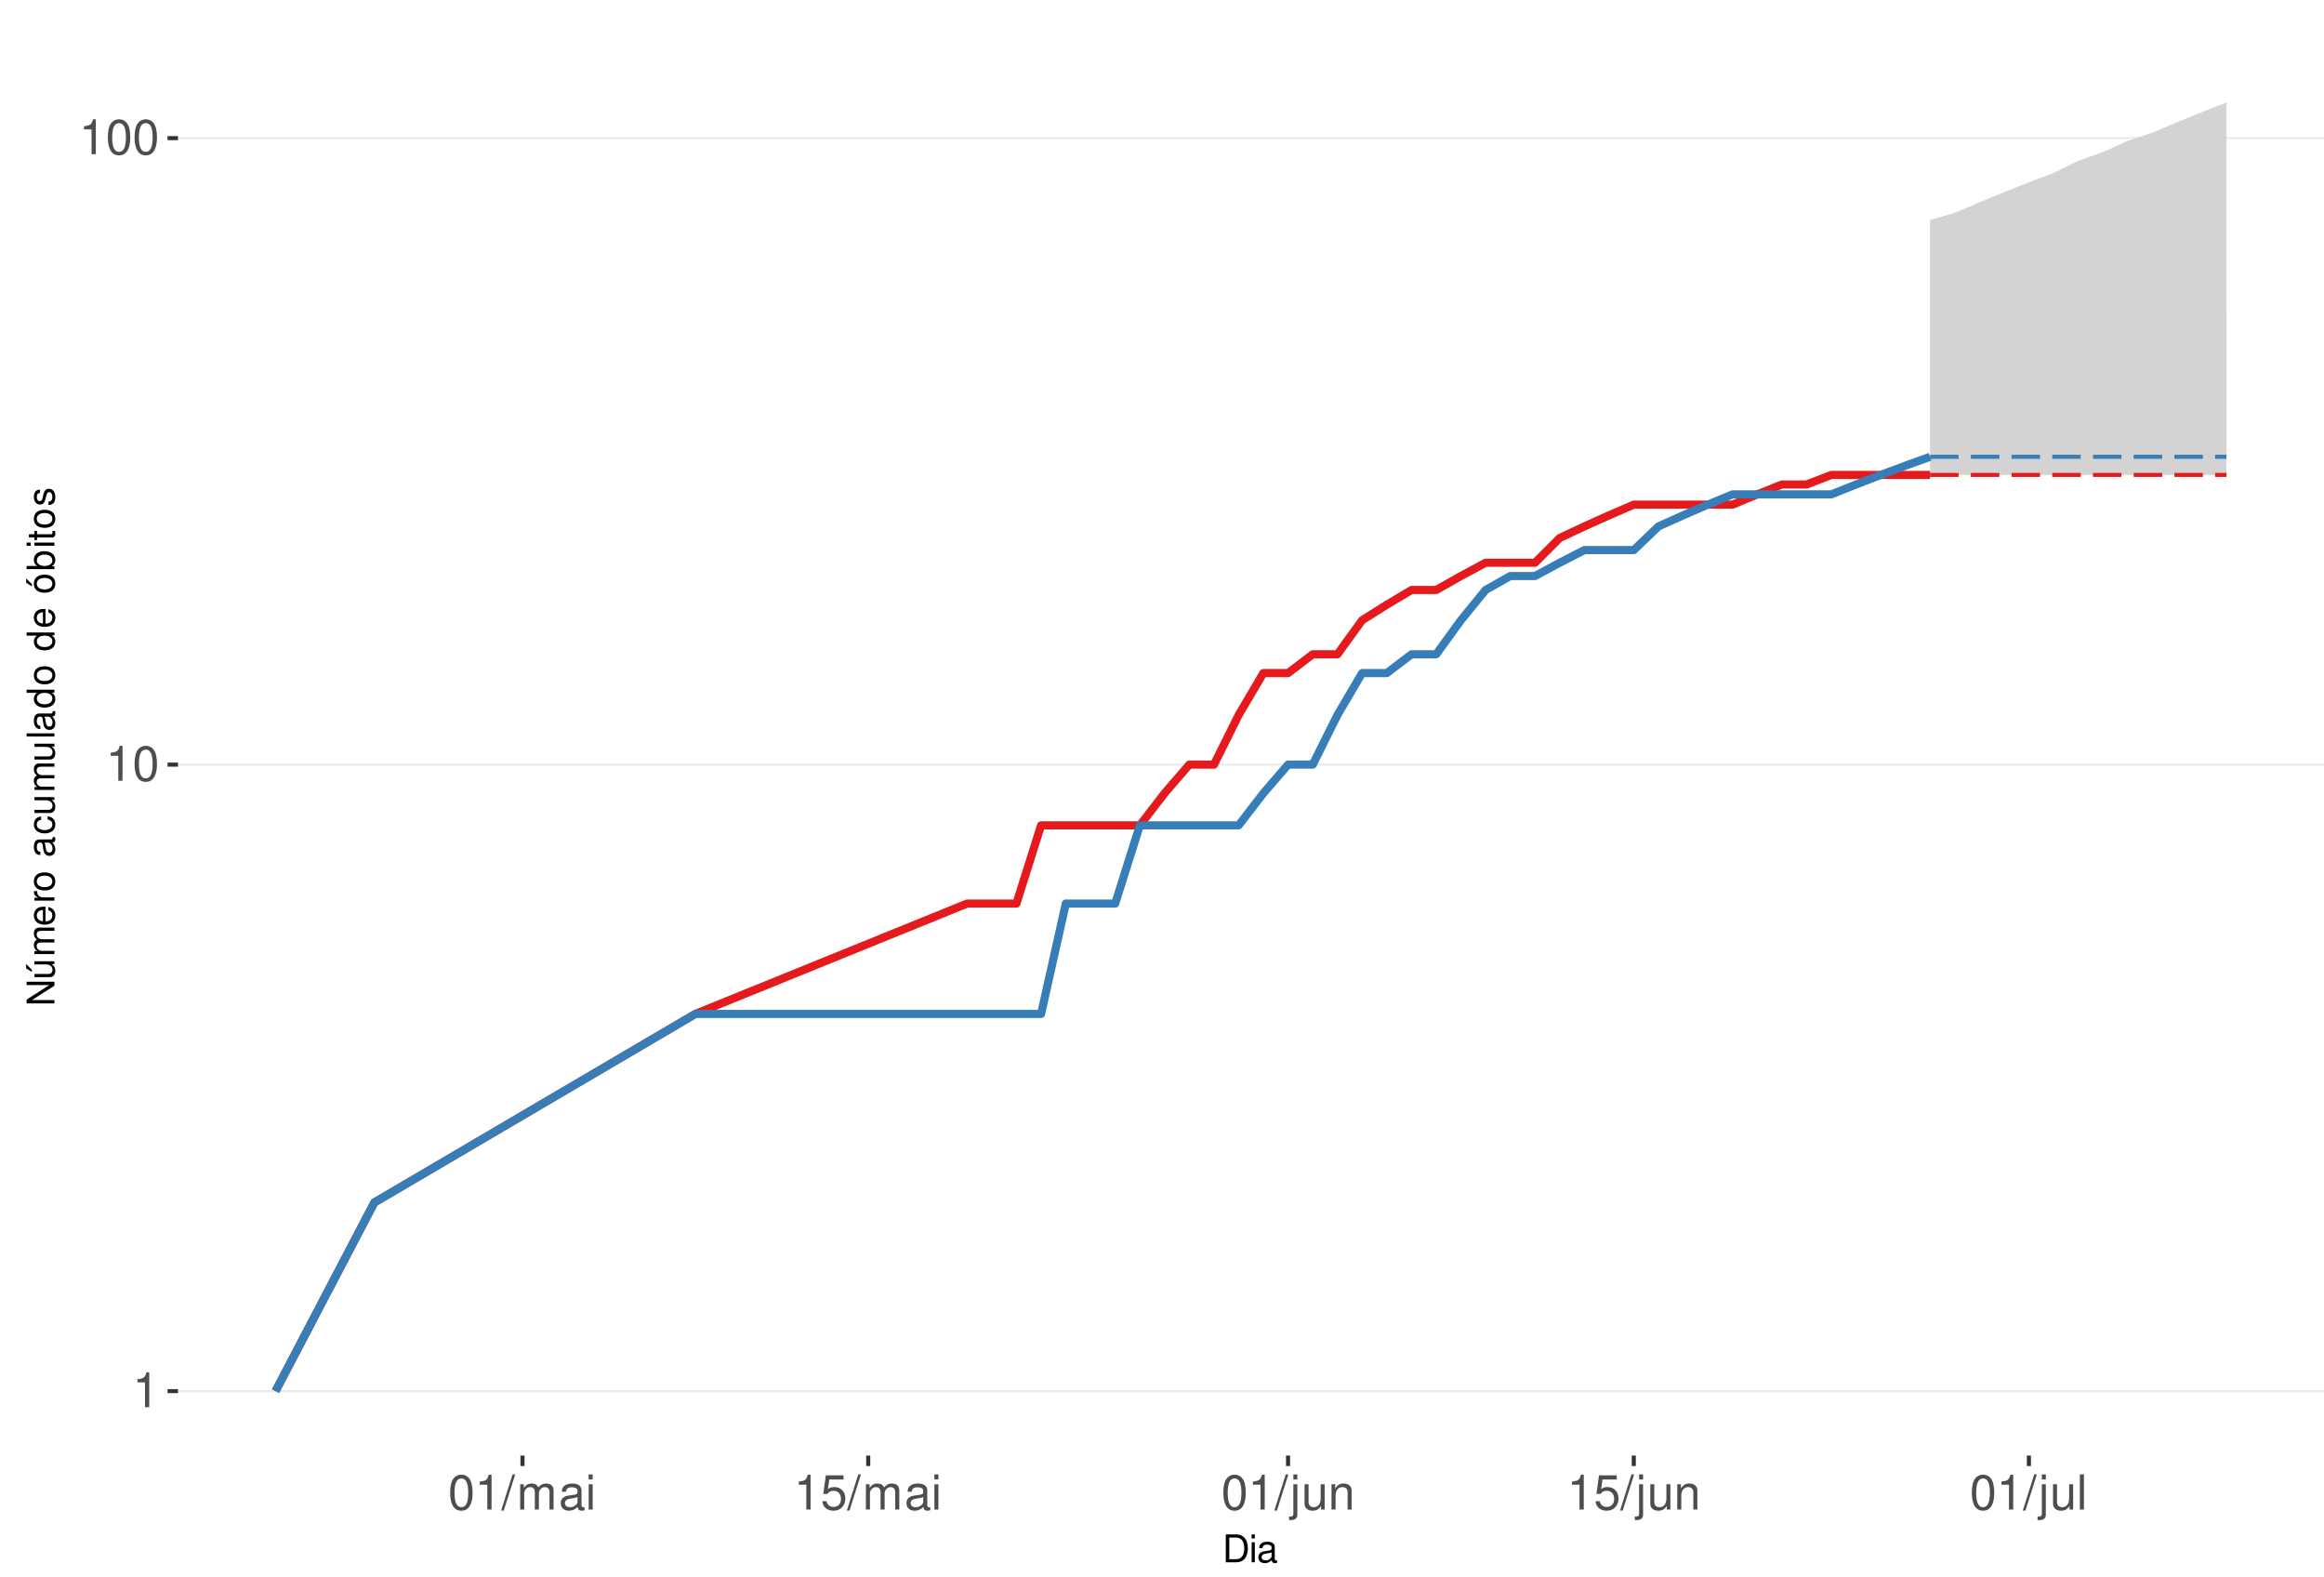
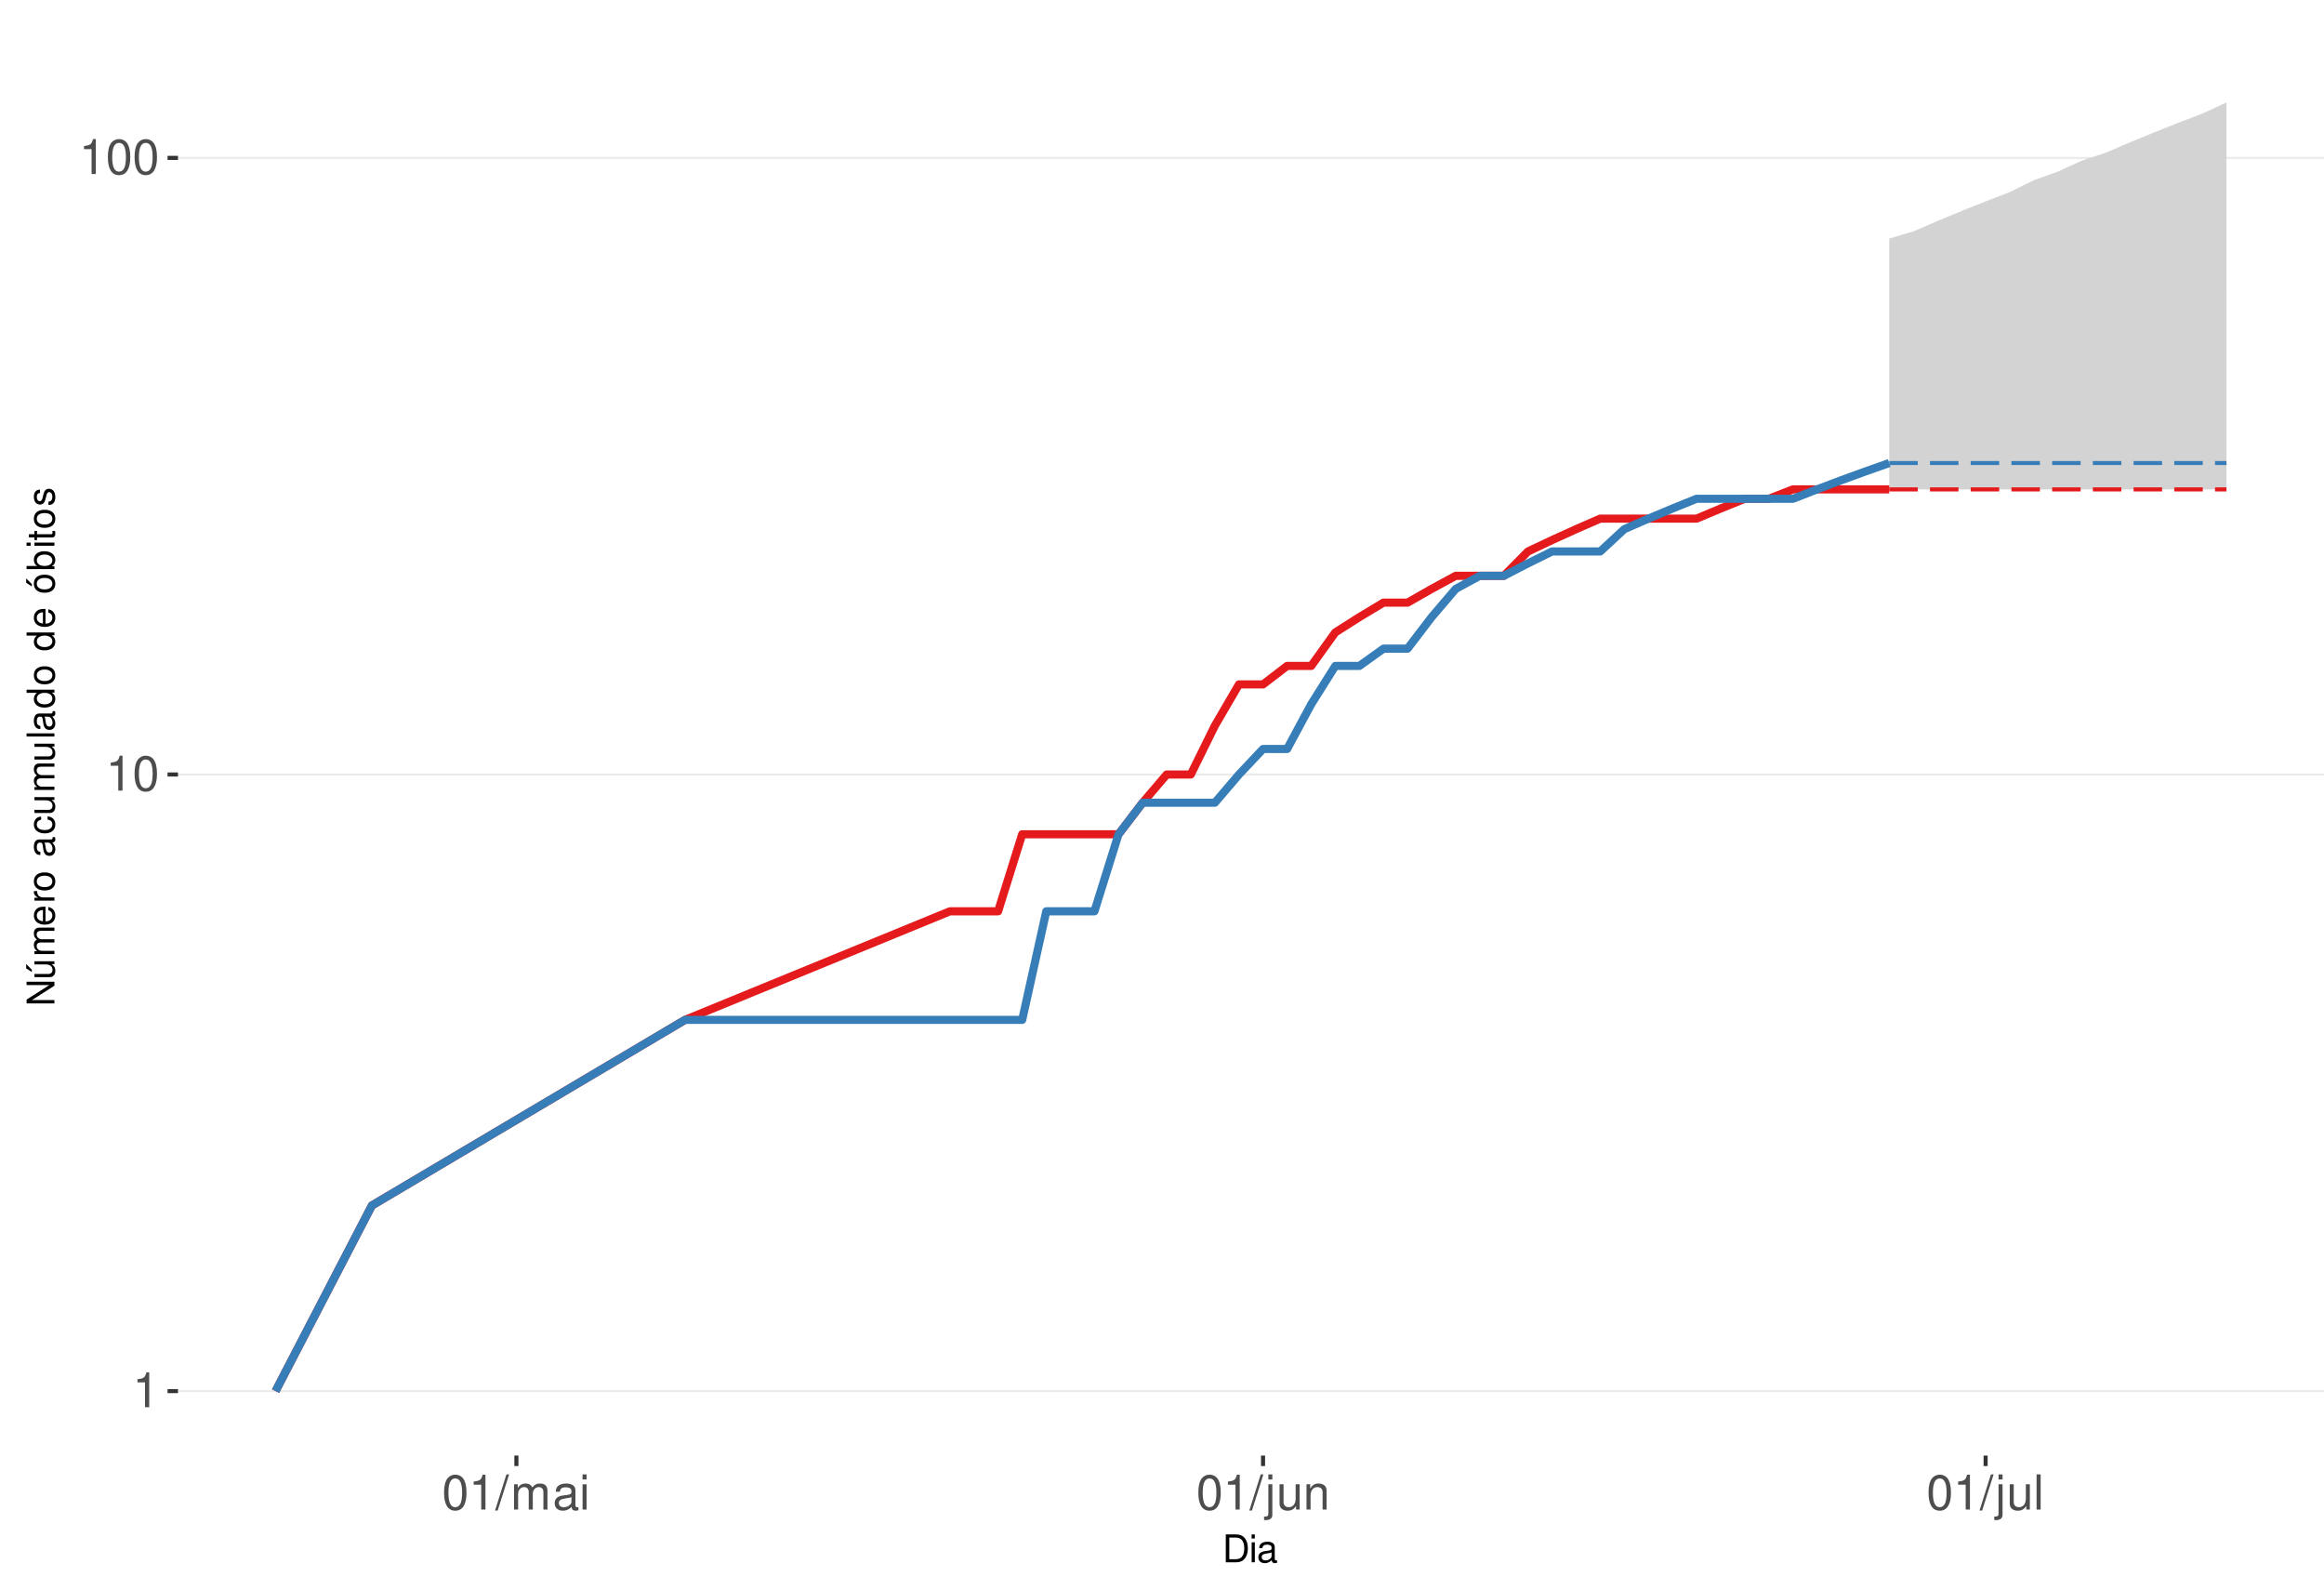
<svg xmlns="http://www.w3.org/2000/svg" xmlns:xlink="http://www.w3.org/1999/xlink" width="609pt" height="413pt" viewBox="0 0 609 413" version="1.1">
  <defs>
    <g>
      <symbol overflow="visible" id="glyph0-0">
        <path style="stroke:none;" d="" />
      </symbol>
      <symbol overflow="visible" id="glyph0-1">
        <path style="stroke:none;" d="M 3.281 -6.516 L 3.281 0 L 4.391 0 L 4.391 -9.156 L 3.656 -9.156 C 3.266 -7.75 3.016 -7.562 1.297 -7.328 L 1.297 -6.516 Z M 3.281 -6.516 " />
      </symbol>
      <symbol overflow="visible" id="glyph0-2">
        <path style="stroke:none;" d="M 3.484 -9.156 C 2.641 -9.156 1.891 -8.766 1.422 -8.156 C 0.828 -7.344 0.547 -6.125 0.547 -4.422 C 0.547 -1.344 1.562 0.297 3.484 0.297 C 5.375 0.297 6.422 -1.344 6.422 -4.359 C 6.422 -6.125 6.141 -7.312 5.547 -8.156 C 5.078 -8.781 4.328 -9.156 3.484 -9.156 Z M 3.484 -8.156 C 4.688 -8.156 5.281 -6.938 5.281 -4.453 C 5.281 -1.844 4.703 -0.625 3.453 -0.625 C 2.281 -0.625 1.688 -1.891 1.688 -4.422 C 1.688 -6.938 2.281 -8.156 3.484 -8.156 Z M 3.484 -8.156 " />
      </symbol>
      <symbol overflow="visible" id="glyph0-3">
        <path style="stroke:none;" d="M 2.891 -9.219 L -0.094 0.25 L 0.594 0.25 L 3.594 -9.219 Z M 2.891 -9.219 " />
      </symbol>
      <symbol overflow="visible" id="glyph0-4">
        <path style="stroke:none;" d="M 0.891 -6.625 L 0.891 0 L 1.953 0 L 1.953 -4.156 C 1.953 -5.125 2.641 -5.891 3.5 -5.891 C 4.297 -5.891 4.734 -5.422 4.734 -4.562 L 4.734 0 L 5.797 0 L 5.797 -4.156 C 5.797 -5.125 6.5 -5.891 7.359 -5.891 C 8.125 -5.891 8.578 -5.406 8.578 -4.562 L 8.578 0 L 9.641 0 L 9.641 -4.969 C 9.641 -6.156 8.953 -6.828 7.719 -6.828 C 6.828 -6.828 6.297 -6.562 5.688 -5.812 C 5.297 -6.516 4.766 -6.828 3.891 -6.828 C 3.016 -6.828 2.422 -6.5 1.859 -5.688 L 1.859 -6.625 Z M 0.891 -6.625 " />
      </symbol>
      <symbol overflow="visible" id="glyph0-5">
        <path style="stroke:none;" d="M 6.766 -0.625 C 6.656 -0.594 6.609 -0.594 6.547 -0.594 C 6.172 -0.594 5.969 -0.781 5.969 -1.109 L 5.969 -5.016 C 5.969 -6.188 5.109 -6.828 3.484 -6.828 C 2.5 -6.828 1.734 -6.547 1.281 -6.047 C 0.969 -5.703 0.844 -5.328 0.828 -4.672 L 1.891 -4.672 C 1.969 -5.484 2.453 -5.844 3.438 -5.844 C 4.406 -5.844 4.922 -5.5 4.922 -4.859 L 4.922 -4.578 C 4.906 -4.125 4.688 -3.969 3.828 -3.844 C 2.328 -3.656 2.094 -3.609 1.703 -3.438 C 0.922 -3.109 0.531 -2.531 0.531 -1.672 C 0.531 -0.469 1.359 0.297 2.703 0.297 C 3.547 0.297 4.219 0 4.969 -0.688 C 5.031 0 5.359 0.297 6.047 0.297 C 6.281 0.297 6.422 0.266 6.766 0.172 Z M 4.922 -2.094 C 4.922 -1.734 4.828 -1.516 4.5 -1.234 C 4.078 -0.828 3.562 -0.625 2.938 -0.625 C 2.109 -0.625 1.625 -1.031 1.625 -1.703 C 1.625 -2.391 2.094 -2.75 3.234 -2.906 C 4.359 -3.062 4.562 -3.109 4.922 -3.281 Z M 4.922 -2.094 " />
      </symbol>
      <symbol overflow="visible" id="glyph0-6">
        <path style="stroke:none;" d="M 1.891 -6.625 L 0.844 -6.625 L 0.844 0 L 1.891 0 Z M 1.891 -9.219 L 0.828 -9.219 L 0.828 -7.891 L 1.891 -7.891 Z M 1.891 -9.219 " />
      </symbol>
      <symbol overflow="visible" id="glyph0-7">
-         <path style="stroke:none;" d="M 6.031 -8.969 L 1.391 -8.969 L 0.719 -4.094 L 1.75 -4.094 C 2.266 -4.703 2.703 -4.922 3.406 -4.922 C 4.609 -4.922 5.359 -4.094 5.359 -2.766 C 5.359 -1.484 4.609 -0.703 3.391 -0.703 C 2.422 -0.703 1.828 -1.188 1.562 -2.203 L 0.438 -2.203 C 0.594 -1.469 0.719 -1.109 0.984 -0.781 C 1.5 -0.094 2.406 0.297 3.422 0.297 C 5.234 0.297 6.5 -1.031 6.5 -2.922 C 6.5 -4.703 5.312 -5.906 3.594 -5.906 C 2.969 -5.906 2.453 -5.75 1.938 -5.359 L 2.297 -7.875 L 6.031 -7.875 Z M 6.031 -8.969 " />
+         <path style="stroke:none;" d="M 0.891 -6.625 L 0.891 0.969 C 0.891 1.625 0.688 1.828 0.031 1.828 C -0.047 1.828 -0.094 1.828 -0.234 1.828 L -0.234 2.719 C -0.094 2.75 -0.031 2.766 0.125 2.766 C 1.312 2.766 1.938 2.297 1.938 1.375 L 1.938 -6.625 Z M 1.938 -9.219 L 0.891 -9.219 L 0.891 -7.891 L 1.938 -7.891 Z M 1.938 -9.219 " />
      </symbol>
      <symbol overflow="visible" id="glyph0-8">
-         <path style="stroke:none;" d="M 0.891 -6.625 L 0.891 0.969 C 0.891 1.625 0.688 1.828 0.031 1.828 C -0.047 1.828 -0.094 1.828 -0.234 1.828 L -0.234 2.719 C -0.094 2.75 -0.031 2.766 0.125 2.766 C 1.312 2.766 1.938 2.297 1.938 1.375 L 1.938 -6.625 Z M 1.938 -9.219 L 0.891 -9.219 L 0.891 -7.891 L 1.938 -7.891 Z M 1.938 -9.219 " />
+         <path style="stroke:none;" d="M 6.094 0 L 6.094 -6.625 L 5.047 -6.625 L 5.047 -2.875 C 5.047 -1.516 4.344 -0.625 3.234 -0.625 C 2.406 -0.625 1.875 -1.141 1.875 -1.938 L 1.875 -6.625 L 0.828 -6.625 L 0.828 -1.516 C 0.828 -0.422 1.641 0.297 2.938 0.297 C 3.906 0.297 4.531 -0.047 5.156 -0.922 L 5.156 0 Z M 6.094 0 " />
      </symbol>
      <symbol overflow="visible" id="glyph0-9">
-         <path style="stroke:none;" d="M 6.094 0 L 6.094 -6.625 L 5.047 -6.625 L 5.047 -2.875 C 5.047 -1.516 4.344 -0.625 3.234 -0.625 C 2.406 -0.625 1.875 -1.141 1.875 -1.938 L 1.875 -6.625 L 0.828 -6.625 L 0.828 -1.516 C 0.828 -0.422 1.641 0.297 2.938 0.297 C 3.906 0.297 4.531 -0.047 5.156 -0.922 L 5.156 0 Z M 6.094 0 " />
+         <path style="stroke:none;" d="M 0.891 -6.625 L 0.891 0 L 1.953 0 L 1.953 -3.656 C 1.953 -5.016 2.656 -5.891 3.75 -5.891 C 4.578 -5.891 5.109 -5.391 5.109 -4.594 L 5.109 0 L 6.156 0 L 6.156 -5.016 C 6.156 -6.109 5.344 -6.828 4.062 -6.828 C 3.078 -6.828 2.438 -6.438 1.859 -5.516 L 1.859 -6.625 Z M 0.891 -6.625 " />
      </symbol>
      <symbol overflow="visible" id="glyph0-10">
-         <path style="stroke:none;" d="M 0.891 -6.625 L 0.891 0 L 1.953 0 L 1.953 -3.656 C 1.953 -5.016 2.656 -5.891 3.75 -5.891 C 4.578 -5.891 5.109 -5.391 5.109 -4.594 L 5.109 0 L 6.156 0 L 6.156 -5.016 C 6.156 -6.109 5.344 -6.828 4.062 -6.828 C 3.078 -6.828 2.438 -6.438 1.859 -5.516 L 1.859 -6.625 Z M 0.891 -6.625 " />
-       </symbol>
-       <symbol overflow="visible" id="glyph0-11">
        <path style="stroke:none;" d="M 1.922 -9.219 L 0.859 -9.219 L 0.859 0 L 1.922 0 Z M 1.922 -9.219 " />
      </symbol>
      <symbol overflow="visible" id="glyph1-0">
        <path style="stroke:none;" d="" />
      </symbol>
      <symbol overflow="visible" id="glyph1-1">
        <path style="stroke:none;" d="M 0.891 0 L 3.703 0 C 5.547 0 6.672 -1.375 6.672 -3.656 C 6.672 -5.906 5.547 -7.297 3.703 -7.297 L 0.891 -7.297 Z M 1.812 -0.812 L 1.812 -6.469 L 3.547 -6.469 C 4.984 -6.469 5.734 -5.5 5.734 -3.641 C 5.734 -1.797 4.984 -0.812 3.547 -0.812 Z M 1.812 -0.812 " />
      </symbol>
      <symbol overflow="visible" id="glyph1-2">
        <path style="stroke:none;" d="M 1.5 -5.234 L 0.672 -5.234 L 0.672 0 L 1.5 0 Z M 1.5 -7.297 L 0.656 -7.297 L 0.656 -6.234 L 1.5 -6.234 Z M 1.5 -7.297 " />
      </symbol>
      <symbol overflow="visible" id="glyph1-3">
        <path style="stroke:none;" d="M 5.344 -0.484 C 5.266 -0.469 5.219 -0.469 5.172 -0.469 C 4.875 -0.469 4.719 -0.625 4.719 -0.875 L 4.719 -3.953 C 4.719 -4.891 4.047 -5.391 2.75 -5.391 C 1.984 -5.391 1.375 -5.172 1.016 -4.781 C 0.766 -4.516 0.672 -4.203 0.656 -3.688 L 1.484 -3.688 C 1.562 -4.328 1.938 -4.625 2.719 -4.625 C 3.484 -4.625 3.891 -4.344 3.891 -3.844 L 3.891 -3.625 C 3.875 -3.266 3.703 -3.125 3.016 -3.047 C 1.844 -2.891 1.656 -2.844 1.344 -2.719 C 0.734 -2.453 0.422 -2 0.422 -1.312 C 0.422 -0.375 1.078 0.234 2.141 0.234 C 2.797 0.234 3.328 0 3.922 -0.547 C 3.984 0 4.234 0.234 4.781 0.234 C 4.953 0.234 5.062 0.203 5.344 0.141 Z M 3.891 -1.656 C 3.891 -1.375 3.812 -1.203 3.562 -0.969 C 3.219 -0.656 2.812 -0.5 2.312 -0.5 C 1.672 -0.5 1.297 -0.812 1.297 -1.344 C 1.297 -1.891 1.656 -2.172 2.547 -2.297 C 3.438 -2.422 3.609 -2.453 3.891 -2.594 Z M 3.891 -1.656 " />
      </symbol>
      <symbol overflow="visible" id="glyph2-0">
        <path style="stroke:none;" d="" />
      </symbol>
      <symbol overflow="visible" id="glyph2-1">
        <path style="stroke:none;" d="M -7.297 -6.453 L -7.297 -5.578 L -1.328 -5.578 L -7.297 -1.766 L -7.297 -0.766 L 0 -0.766 L 0 -1.641 L -5.906 -1.641 L 0 -5.406 L 0 -6.453 Z M -7.297 -6.453 " />
      </symbol>
      <symbol overflow="visible" id="glyph2-2">
        <path style="stroke:none;" d="M 0 -4.812 L -5.234 -4.812 L -5.234 -3.984 L -2.266 -3.984 C -1.203 -3.984 -0.5 -3.438 -0.5 -2.562 C -0.5 -1.906 -0.906 -1.484 -1.531 -1.484 L -5.234 -1.484 L -5.234 -0.656 L -1.203 -0.656 C -0.328 -0.656 0.234 -1.297 0.234 -2.312 C 0.234 -3.094 -0.047 -3.578 -0.734 -4.062 L 0 -4.062 Z M -7.406 -2.953 L -5.922 -2 L -5.922 -2.594 L -7.406 -4.094 Z M -7.406 -2.953 " />
      </symbol>
      <symbol overflow="visible" id="glyph2-3">
        <path style="stroke:none;" d="M -5.234 -0.703 L 0 -0.703 L 0 -1.547 L -3.297 -1.547 C -4.047 -1.547 -4.656 -2.094 -4.656 -2.766 C -4.656 -3.391 -4.281 -3.734 -3.609 -3.734 L 0 -3.734 L 0 -4.578 L -3.297 -4.578 C -4.047 -4.578 -4.656 -5.125 -4.656 -5.812 C -4.656 -6.422 -4.266 -6.781 -3.609 -6.781 L 0 -6.781 L 0 -7.625 L -3.938 -7.625 C -4.875 -7.625 -5.391 -7.078 -5.391 -6.094 C -5.391 -5.406 -5.188 -4.984 -4.594 -4.484 C -5.156 -4.188 -5.391 -3.766 -5.391 -3.078 C -5.391 -2.375 -5.125 -1.906 -4.5 -1.469 L -5.234 -1.469 Z M -5.234 -0.703 " />
      </symbol>
      <symbol overflow="visible" id="glyph2-4">
        <path style="stroke:none;" d="M -2.344 -5.125 C -3.141 -5.125 -3.625 -5.062 -4.016 -4.922 C -4.875 -4.578 -5.391 -3.781 -5.391 -2.797 C -5.391 -1.344 -4.281 -0.406 -2.547 -0.406 C -0.812 -0.406 0.234 -1.297 0.234 -2.781 C 0.234 -3.984 -0.453 -4.812 -1.594 -5.016 L -1.594 -4.188 C -0.906 -3.953 -0.547 -3.484 -0.547 -2.812 C -0.547 -2.281 -0.781 -1.828 -1.219 -1.547 C -1.516 -1.344 -1.812 -1.281 -2.344 -1.266 Z M -3.016 -1.297 C -3.984 -1.359 -4.625 -1.953 -4.625 -2.797 C -4.625 -3.641 -3.953 -4.234 -3.016 -4.234 Z M -3.016 -1.297 " />
      </symbol>
      <symbol overflow="visible" id="glyph2-5">
        <path style="stroke:none;" d="M -5.234 -0.688 L 0 -0.688 L 0 -1.531 L -2.719 -1.531 C -3.984 -1.547 -4.547 -2.062 -4.516 -3.203 L -5.359 -3.203 C -5.375 -3.062 -5.391 -2.984 -5.391 -2.891 C -5.391 -2.344 -5.062 -1.938 -4.297 -1.453 L -5.234 -1.453 Z M -5.234 -0.688 " />
      </symbol>
      <symbol overflow="visible" id="glyph2-6">
        <path style="stroke:none;" d="M -5.391 -2.719 C -5.391 -1.234 -4.344 -0.359 -2.578 -0.359 C -0.812 -0.359 0.234 -1.234 0.234 -2.734 C 0.234 -4.203 -0.812 -5.094 -2.547 -5.094 C -4.359 -5.094 -5.391 -4.234 -5.391 -2.719 Z M -4.625 -2.734 C -4.625 -3.672 -3.844 -4.234 -2.547 -4.234 C -1.312 -4.234 -0.547 -3.656 -0.547 -2.734 C -0.547 -1.797 -1.312 -1.234 -2.578 -1.234 C -3.844 -1.234 -4.625 -1.797 -4.625 -2.734 Z M -4.625 -2.734 " />
      </symbol>
      <symbol overflow="visible" id="glyph2-7">
        <path style="stroke:none;" d="" />
      </symbol>
      <symbol overflow="visible" id="glyph2-8">
        <path style="stroke:none;" d="M -0.484 -5.344 C -0.469 -5.266 -0.469 -5.219 -0.469 -5.172 C -0.469 -4.875 -0.625 -4.719 -0.875 -4.719 L -3.953 -4.719 C -4.891 -4.719 -5.391 -4.047 -5.391 -2.75 C -5.391 -1.984 -5.172 -1.375 -4.781 -1.016 C -4.516 -0.766 -4.203 -0.672 -3.688 -0.656 L -3.688 -1.484 C -4.328 -1.562 -4.625 -1.938 -4.625 -2.719 C -4.625 -3.484 -4.344 -3.891 -3.844 -3.891 L -3.625 -3.891 C -3.266 -3.875 -3.125 -3.703 -3.047 -3.016 C -2.891 -1.844 -2.844 -1.656 -2.719 -1.344 C -2.453 -0.734 -2 -0.422 -1.312 -0.422 C -0.375 -0.422 0.234 -1.078 0.234 -2.141 C 0.234 -2.797 0 -3.328 -0.547 -3.922 C 0 -3.984 0.234 -4.234 0.234 -4.781 C 0.234 -4.953 0.203 -5.062 0.141 -5.344 Z M -1.656 -3.891 C -1.375 -3.891 -1.203 -3.812 -0.969 -3.562 C -0.656 -3.219 -0.5 -2.812 -0.5 -2.312 C -0.5 -1.672 -0.812 -1.297 -1.344 -1.297 C -1.891 -1.297 -2.172 -1.656 -2.297 -2.547 C -2.422 -3.438 -2.453 -3.609 -2.594 -3.891 Z M -1.656 -3.891 " />
      </symbol>
      <symbol overflow="visible" id="glyph2-9">
        <path style="stroke:none;" d="M -3.484 -4.703 C -3.984 -4.672 -4.312 -4.562 -4.609 -4.359 C -5.094 -4 -5.391 -3.375 -5.391 -2.641 C -5.391 -1.219 -4.266 -0.312 -2.531 -0.312 C -0.844 -0.312 0.234 -1.203 0.234 -2.625 C 0.234 -3.875 -0.516 -4.672 -1.797 -4.766 L -1.797 -3.938 C -0.953 -3.797 -0.547 -3.359 -0.547 -2.656 C -0.547 -1.734 -1.297 -1.188 -2.531 -1.188 C -3.844 -1.188 -4.625 -1.719 -4.625 -2.625 C -4.625 -3.328 -4.203 -3.766 -3.484 -3.875 Z M -3.484 -4.703 " />
      </symbol>
      <symbol overflow="visible" id="glyph2-10">
        <path style="stroke:none;" d="M 0 -4.812 L -5.234 -4.812 L -5.234 -3.984 L -2.266 -3.984 C -1.203 -3.984 -0.5 -3.438 -0.5 -2.562 C -0.5 -1.906 -0.906 -1.484 -1.531 -1.484 L -5.234 -1.484 L -5.234 -0.656 L -1.203 -0.656 C -0.328 -0.656 0.234 -1.297 0.234 -2.312 C 0.234 -3.094 -0.047 -3.578 -0.734 -4.062 L 0 -4.062 Z M 0 -4.812 " />
      </symbol>
      <symbol overflow="visible" id="glyph2-11">
        <path style="stroke:none;" d="M -7.297 -1.516 L -7.297 -0.688 L 0 -0.688 L 0 -1.516 Z M -7.297 -1.516 " />
      </symbol>
      <symbol overflow="visible" id="glyph2-12">
        <path style="stroke:none;" d="M -7.297 -4.953 L -7.297 -4.125 L -4.578 -4.125 C -5.109 -3.766 -5.391 -3.203 -5.391 -2.516 C -5.391 -1.156 -4.297 -0.266 -2.625 -0.266 C -0.859 -0.266 0.234 -1.125 0.234 -2.547 C 0.234 -3.266 -0.047 -3.766 -0.688 -4.203 L 0 -4.203 L 0 -4.953 Z M -4.609 -2.656 C -4.609 -3.547 -3.812 -4.125 -2.562 -4.125 C -1.344 -4.125 -0.547 -3.547 -0.547 -2.656 C -0.547 -1.734 -1.359 -1.125 -2.578 -1.125 C -3.797 -1.125 -4.609 -1.734 -4.609 -2.656 Z M -4.609 -2.656 " />
      </symbol>
      <symbol overflow="visible" id="glyph2-13">
        <path style="stroke:none;" d="M -5.391 -2.719 C -5.391 -1.234 -4.344 -0.359 -2.578 -0.359 C -0.812 -0.359 0.234 -1.234 0.234 -2.734 C 0.234 -4.203 -0.812 -5.094 -2.547 -5.094 C -4.359 -5.094 -5.391 -4.234 -5.391 -2.719 Z M -4.625 -2.734 C -4.625 -3.672 -3.844 -4.234 -2.547 -4.234 C -1.312 -4.234 -0.547 -3.656 -0.547 -2.734 C -0.547 -1.797 -1.312 -1.234 -2.578 -1.234 C -3.844 -1.234 -4.625 -1.797 -4.625 -2.734 Z M -7.406 -2.984 L -5.922 -2.016 L -5.922 -2.625 L -7.406 -4.109 Z M -7.406 -2.984 " />
      </symbol>
      <symbol overflow="visible" id="glyph2-14">
        <path style="stroke:none;" d="M -7.297 -0.547 L 0 -0.547 L 0 -1.297 L -0.672 -1.297 C -0.062 -1.688 0.234 -2.219 0.234 -2.953 C 0.234 -4.328 -0.906 -5.234 -2.641 -5.234 C -4.344 -5.234 -5.391 -4.375 -5.391 -2.984 C -5.391 -2.266 -5.125 -1.766 -4.531 -1.375 L -7.297 -1.375 Z M -4.609 -2.828 C -4.609 -3.766 -3.797 -4.359 -2.547 -4.359 C -1.359 -4.359 -0.547 -3.734 -0.547 -2.828 C -0.547 -1.938 -1.344 -1.375 -2.578 -1.375 C -3.812 -1.375 -4.609 -1.938 -4.609 -2.828 Z M -4.609 -2.828 " />
      </symbol>
      <symbol overflow="visible" id="glyph2-15">
        <path style="stroke:none;" d="M -5.234 -1.5 L -5.234 -0.672 L 0 -0.672 L 0 -1.5 Z M -7.297 -1.5 L -7.297 -0.656 L -6.234 -0.656 L -6.234 -1.5 Z M -7.297 -1.5 " />
      </symbol>
      <symbol overflow="visible" id="glyph2-16">
        <path style="stroke:none;" d="M -5.234 -2.547 L -5.234 -1.688 L -6.688 -1.688 L -6.688 -0.844 L -5.234 -0.844 L -5.234 -0.141 L -4.562 -0.141 L -4.562 -0.844 L -0.594 -0.844 C -0.062 -0.844 0.234 -1.203 0.234 -1.859 C 0.234 -2.078 0.203 -2.266 0.156 -2.547 L -0.547 -2.547 C -0.516 -2.422 -0.5 -2.312 -0.5 -2.141 C -0.5 -1.781 -0.594 -1.688 -0.969 -1.688 L -4.562 -1.688 L -4.562 -2.547 Z M -5.234 -2.547 " />
      </symbol>
      <symbol overflow="visible" id="glyph2-17">
        <path style="stroke:none;" d="M -3.781 -4.375 C -4.812 -4.375 -5.391 -3.688 -5.391 -2.484 C -5.391 -1.266 -4.766 -0.469 -3.797 -0.469 C -2.969 -0.469 -2.578 -0.891 -2.281 -2.125 L -2.094 -2.906 C -1.953 -3.484 -1.734 -3.719 -1.375 -3.719 C -0.875 -3.719 -0.547 -3.234 -0.547 -2.5 C -0.547 -2.047 -0.672 -1.672 -0.891 -1.453 C -1.047 -1.328 -1.188 -1.266 -1.562 -1.219 L -1.562 -0.344 C -0.344 -0.375 0.234 -1.062 0.234 -2.438 C 0.234 -3.75 -0.422 -4.594 -1.438 -4.594 C -2.203 -4.594 -2.641 -4.156 -2.891 -3.109 L -3.078 -2.312 C -3.234 -1.625 -3.453 -1.344 -3.828 -1.344 C -4.312 -1.344 -4.625 -1.766 -4.625 -2.453 C -4.625 -3.125 -4.328 -3.484 -3.781 -3.5 Z M -3.781 -4.375 " />
      </symbol>
    </g>
    <clipPath id="clip1">
      <path d="M 46.645 9.961 L 609 9.961 L 609 381.328 L 46.645 381.328 Z M 46.645 9.961 " />
    </clipPath>
    <clipPath id="clip2">
      <path d="M 46.645 364 L 609 364 L 609 365 L 46.645 365 Z M 46.645 364 " />
    </clipPath>
    <clipPath id="clip3">
-       <path d="M 46.645 200 L 609 200 L 609 201 L 46.645 201 Z M 46.645 200 " />
+       <path d="M 46.645 202 L 609 202 L 609 204 L 46.645 204 Z M 46.645 202 " />
    </clipPath>
    <clipPath id="clip4">
-       <path d="M 46.645 35 L 609 35 L 609 37 L 46.645 37 Z M 46.645 35 " />
+       <path d="M 46.645 41 L 609 41 L 609 42 L 46.645 42 Z M 46.645 41 " />
    </clipPath>
  </defs>
  <g id="surface245">
    <rect x="0" y="0" width="609" height="413" style="fill:rgb(100%,100%,100%);fill-opacity:1;stroke:none;" />
    <rect x="0" y="0" width="609" height="413" style="fill:rgb(100%,100%,100%);fill-opacity:1;stroke:none;" />
    <path style="fill:none;stroke-width:1.067;stroke-linecap:round;stroke-linejoin:round;stroke:rgb(100%,100%,100%);stroke-opacity:1;stroke-miterlimit:10;" d="M 0 413 L 609 413 L 609 0 L 0 0 Z M 0 413 " />
    <g clip-path="url(#clip1)" clip-rule="nonzero">
      <path style=" stroke:none;fill-rule:nonzero;fill:rgb(100%,100%,100%);fill-opacity:1;" d="M 46.645 381.328 L 609 381.328 L 609 9.961 L 46.645 9.961 Z M 46.645 381.328 " />
    </g>
    <g clip-path="url(#clip2)" clip-rule="nonzero">
      <path style="fill:none;stroke-width:0.533;stroke-linecap:butt;stroke-linejoin:round;stroke:rgb(92.157%,92.157%,92.157%);stroke-opacity:1;stroke-miterlimit:10;" d="M 46.645 364.449 L 609 364.449 " />
    </g>
    <g clip-path="url(#clip3)" clip-rule="nonzero">
-       <path style="fill:none;stroke-width:0.533;stroke-linecap:butt;stroke-linejoin:round;stroke:rgb(92.157%,92.157%,92.157%);stroke-opacity:1;stroke-miterlimit:10;" d="M 46.645 200.316 L 609 200.316 " />
+       <path style="fill:none;stroke-width:0.533;stroke-linecap:butt;stroke-linejoin:round;stroke:rgb(92.157%,92.157%,92.157%);stroke-opacity:1;stroke-miterlimit:10;" d="M 46.645 202.906 L 609 202.906 " />
    </g>
    <g clip-path="url(#clip4)" clip-rule="nonzero">
-       <path style="fill:none;stroke-width:0.533;stroke-linecap:butt;stroke-linejoin:round;stroke:rgb(92.157%,92.157%,92.157%);stroke-opacity:1;stroke-miterlimit:10;" d="M 46.645 36.184 L 609 36.184 " />
-     </g>
-     <path style=" stroke:none;fill-rule:nonzero;fill:rgb(82.745%,82.745%,82.745%);fill-opacity:1;" d="M 505.781 57.645 L 512.254 55.746 L 518.727 52.984 L 525.195 50.328 L 531.668 47.766 L 538.141 45.297 L 544.609 42.125 L 551.082 39.84 L 557.555 36.898 L 564.023 34.77 L 570.496 32.031 L 576.969 29.391 L 583.438 26.844 L 583.438 124.422 L 505.781 124.422 Z M 505.781 57.645 " />
-     <path style=" stroke:none;fill-rule:nonzero;fill:rgb(82.745%,82.745%,82.745%);fill-opacity:1;" d="M 505.781 119.668 L 512.254 115.211 L 518.727 109.008 L 525.195 105.152 L 531.668 101.496 L 538.141 98.02 L 544.609 94.703 L 551.082 91.535 L 557.555 88.5 L 564.023 87.031 L 570.496 84.18 L 576.969 82.797 L 583.438 81.438 L 583.438 119.668 Z M 505.781 119.668 " />
-     <path style="fill:none;stroke-width:2.134;stroke-linecap:butt;stroke-linejoin:round;stroke:rgb(89.412%,10.196%,10.98%);stroke-opacity:1;stroke-miterlimit:10;" d="M 72.207 364.449 L 98.094 315.039 L 182.219 265.629 L 253.402 236.727 L 266.344 236.727 L 272.816 216.223 L 298.703 216.223 L 305.172 207.824 L 311.645 200.316 L 318.117 200.316 L 324.586 187.32 L 331.059 176.332 L 337.531 176.332 L 344 171.414 L 350.473 171.414 L 356.941 162.492 L 363.414 158.418 L 369.887 154.562 L 376.355 154.562 L 382.828 150.906 L 389.301 147.43 L 402.242 147.43 L 408.715 140.945 L 415.184 137.91 L 421.656 135 L 428.129 132.203 L 454.012 132.203 L 460.484 129.516 L 466.957 126.922 L 473.426 126.922 L 479.898 124.422 L 505.781 124.422 " />
-     <path style="fill:none;stroke-width:1.067;stroke-linecap:butt;stroke-linejoin:round;stroke:rgb(89.412%,10.196%,10.98%);stroke-opacity:1;stroke-dasharray:7.469,3.201;stroke-miterlimit:10;" d="M 505.781 124.422 L 583.438 124.422 " />
-     <path style="fill:none;stroke-width:2.134;stroke-linecap:butt;stroke-linejoin:round;stroke:rgb(21.569%,49.412%,72.157%);stroke-opacity:1;stroke-miterlimit:10;" d="M 72.207 364.449 L 98.094 315.039 L 182.219 265.629 L 272.816 265.629 L 279.289 236.727 L 292.23 236.727 L 298.703 216.223 L 324.586 216.223 L 331.059 207.824 L 337.531 200.316 L 344 200.316 L 350.473 187.32 L 356.941 176.332 L 363.414 176.332 L 369.887 171.414 L 376.355 171.414 L 382.828 162.492 L 389.301 154.562 L 395.77 150.906 L 402.242 150.906 L 408.715 147.43 L 415.184 144.113 L 428.129 144.113 L 434.598 137.91 L 441.07 135 L 447.543 132.203 L 454.012 129.516 L 479.898 129.516 L 486.367 126.922 L 492.84 124.422 L 499.312 122.004 L 505.781 119.668 " />
-     <path style="fill:none;stroke-width:1.067;stroke-linecap:butt;stroke-linejoin:round;stroke:rgb(21.569%,49.412%,72.157%);stroke-opacity:1;stroke-dasharray:7.469,3.201;stroke-miterlimit:10;" d="M 505.781 119.668 L 583.438 119.668 " />
+       <path style="fill:none;stroke-width:0.533;stroke-linecap:butt;stroke-linejoin:round;stroke:rgb(92.157%,92.157%,92.157%);stroke-opacity:1;stroke-miterlimit:10;" d="M 46.645 41.367 L 609 41.367 " />
+     </g>
+     <path style=" stroke:none;fill-rule:nonzero;fill:rgb(82.745%,82.745%,82.745%);fill-opacity:1;" d="M 495.078 62.492 L 501.391 60.621 L 507.699 57.902 L 514.012 55.289 L 520.324 52.77 L 526.637 50.336 L 532.945 47.215 L 539.258 44.965 L 545.57 42.07 L 551.883 39.977 L 558.191 37.277 L 564.504 34.68 L 570.816 32.172 L 577.125 29.754 L 583.438 26.844 L 583.438 128.211 L 495.078 128.211 Z M 495.078 62.492 " />
+     <path style=" stroke:none;fill-rule:nonzero;fill:rgb(82.745%,82.745%,82.745%);fill-opacity:1;" d="M 495.078 121.305 L 501.391 115.02 L 507.699 111.121 L 514.012 105.648 L 520.324 102.227 L 526.637 98.965 L 532.945 94.336 L 539.258 91.414 L 545.57 88.605 L 551.883 85.906 L 558.191 83.309 L 564.504 80.801 L 570.816 79.582 L 577.125 77.203 L 583.438 77.203 L 583.438 121.305 Z M 495.078 121.305 " />
+     <path style="fill:none;stroke-width:2.134;stroke-linecap:butt;stroke-linejoin:round;stroke:rgb(89.412%,10.196%,10.98%);stroke-opacity:1;stroke-miterlimit:10;" d="M 72.207 364.449 L 97.453 315.82 L 179.504 267.191 L 248.93 238.746 L 261.551 238.746 L 267.863 218.562 L 293.109 218.562 L 299.422 210.301 L 305.73 202.906 L 312.043 202.906 L 318.355 190.117 L 324.668 179.301 L 330.977 179.301 L 337.289 174.461 L 343.602 174.461 L 349.914 165.68 L 356.223 161.672 L 362.535 157.879 L 368.848 157.879 L 375.16 154.277 L 381.469 150.855 L 394.094 150.855 L 400.406 144.473 L 406.715 141.488 L 413.027 138.625 L 419.34 135.871 L 444.586 135.871 L 450.898 133.223 L 457.207 130.672 L 463.52 130.672 L 469.832 128.211 L 495.078 128.211 " />
+     <path style="fill:none;stroke-width:1.067;stroke-linecap:butt;stroke-linejoin:round;stroke:rgb(89.412%,10.196%,10.98%);stroke-opacity:1;stroke-dasharray:7.469,3.201;stroke-miterlimit:10;" d="M 495.078 128.211 L 583.438 128.211 " />
+     <path style="fill:none;stroke-width:2.134;stroke-linecap:butt;stroke-linejoin:round;stroke:rgb(21.569%,49.412%,72.157%);stroke-opacity:1;stroke-miterlimit:10;" d="M 72.207 364.449 L 97.453 315.82 L 179.504 267.191 L 267.863 267.191 L 274.176 238.746 L 286.797 238.746 L 293.109 218.562 L 299.422 210.301 L 318.355 210.301 L 324.668 202.906 L 330.977 196.223 L 337.289 196.223 L 343.602 184.5 L 349.914 174.461 L 356.223 174.461 L 362.535 169.934 L 368.848 169.934 L 375.16 161.672 L 381.469 154.277 L 387.781 150.855 L 394.094 150.855 L 400.406 147.594 L 406.715 144.473 L 419.34 144.473 L 425.652 138.625 L 431.961 135.871 L 438.273 133.223 L 444.586 130.672 L 469.832 130.672 L 476.145 128.211 L 482.453 125.832 L 488.766 123.531 L 495.078 121.305 " />
+     <path style="fill:none;stroke-width:1.067;stroke-linecap:butt;stroke-linejoin:round;stroke:rgb(21.569%,49.412%,72.157%);stroke-opacity:1;stroke-dasharray:7.469,3.201;stroke-miterlimit:10;" d="M 495.078 121.305 L 583.438 121.305 " />
    <g style="fill:rgb(30.196%,30.196%,30.196%);fill-opacity:1;">
      <use xlink:href="#glyph0-1" x="34.715" y="368.671" />
    </g>
    <g style="fill:rgb(30.196%,30.196%,30.196%);fill-opacity:1;">
-       <use xlink:href="#glyph0-1" x="27.715" y="204.538" />
-       <use xlink:href="#glyph0-2" x="34.715" y="204.538" />
-     </g>
-     <g style="fill:rgb(30.196%,30.196%,30.196%);fill-opacity:1;">
-       <use xlink:href="#glyph0-1" x="20.715" y="40.405" />
-       <use xlink:href="#glyph0-2" x="27.715" y="40.405" />
-       <use xlink:href="#glyph0-2" x="34.715" y="40.405" />
+       <use xlink:href="#glyph0-1" x="27.715" y="207.128" />
+       <use xlink:href="#glyph0-2" x="34.715" y="207.128" />
+     </g>
+     <g style="fill:rgb(30.196%,30.196%,30.196%);fill-opacity:1;">
+       <use xlink:href="#glyph0-1" x="20.715" y="45.589" />
+       <use xlink:href="#glyph0-2" x="27.715" y="45.589" />
+       <use xlink:href="#glyph0-2" x="34.715" y="45.589" />
    </g>
    <path style="fill:none;stroke-width:1.067;stroke-linecap:butt;stroke-linejoin:round;stroke:rgb(20%,20%,20%);stroke-opacity:1;stroke-miterlimit:10;" d="M 43.906 364.449 L 46.645 364.449 " />
-     <path style="fill:none;stroke-width:1.067;stroke-linecap:butt;stroke-linejoin:round;stroke:rgb(20%,20%,20%);stroke-opacity:1;stroke-miterlimit:10;" d="M 43.906 200.316 L 46.645 200.316 " />
-     <path style="fill:none;stroke-width:1.067;stroke-linecap:butt;stroke-linejoin:round;stroke:rgb(20%,20%,20%);stroke-opacity:1;stroke-miterlimit:10;" d="M 43.906 36.184 L 46.645 36.184 " />
-     <path style="fill:none;stroke-width:1.067;stroke-linecap:butt;stroke-linejoin:round;stroke:rgb(20%,20%,20%);stroke-opacity:1;stroke-miterlimit:10;" d="M 136.918 384.07 L 136.918 381.328 " />
-     <path style="fill:none;stroke-width:1.067;stroke-linecap:butt;stroke-linejoin:round;stroke:rgb(20%,20%,20%);stroke-opacity:1;stroke-miterlimit:10;" d="M 227.516 384.07 L 227.516 381.328 " />
-     <path style="fill:none;stroke-width:1.067;stroke-linecap:butt;stroke-linejoin:round;stroke:rgb(20%,20%,20%);stroke-opacity:1;stroke-miterlimit:10;" d="M 337.531 384.07 L 337.531 381.328 " />
-     <path style="fill:none;stroke-width:1.067;stroke-linecap:butt;stroke-linejoin:round;stroke:rgb(20%,20%,20%);stroke-opacity:1;stroke-miterlimit:10;" d="M 428.129 384.07 L 428.129 381.328 " />
-     <path style="fill:none;stroke-width:1.067;stroke-linecap:butt;stroke-linejoin:round;stroke:rgb(20%,20%,20%);stroke-opacity:1;stroke-miterlimit:10;" d="M 531.668 384.07 L 531.668 381.328 " />
-     <g style="fill:rgb(30.196%,30.196%,30.196%);fill-opacity:1;">
-       <use xlink:href="#glyph0-2" x="117.418" y="395.483" />
-       <use xlink:href="#glyph0-1" x="124.418" y="395.483" />
-       <use xlink:href="#glyph0-3" x="131.418" y="395.483" />
-       <use xlink:href="#glyph0-4" x="135.418" y="395.483" />
-       <use xlink:href="#glyph0-5" x="146.418" y="395.483" />
-       <use xlink:href="#glyph0-6" x="153.418" y="395.483" />
-     </g>
-     <g style="fill:rgb(30.196%,30.196%,30.196%);fill-opacity:1;">
-       <use xlink:href="#glyph0-1" x="208.016" y="395.483" />
-       <use xlink:href="#glyph0-7" x="215.016" y="395.483" />
-       <use xlink:href="#glyph0-3" x="222.016" y="395.483" />
-       <use xlink:href="#glyph0-4" x="226.016" y="395.483" />
-       <use xlink:href="#glyph0-5" x="237.016" y="395.483" />
-       <use xlink:href="#glyph0-6" x="244.016" y="395.483" />
-     </g>
-     <g style="fill:rgb(30.196%,30.196%,30.196%);fill-opacity:1;">
-       <use xlink:href="#glyph0-2" x="320.031" y="395.483" />
-       <use xlink:href="#glyph0-1" x="327.031" y="395.483" />
-       <use xlink:href="#glyph0-3" x="334.031" y="395.483" />
-       <use xlink:href="#glyph0-8" x="338.031" y="395.483" />
-       <use xlink:href="#glyph0-9" x="341.031" y="395.483" />
-       <use xlink:href="#glyph0-10" x="348.031" y="395.483" />
-     </g>
-     <g style="fill:rgb(30.196%,30.196%,30.196%);fill-opacity:1;">
-       <use xlink:href="#glyph0-1" x="410.629" y="395.483" />
-       <use xlink:href="#glyph0-7" x="417.629" y="395.483" />
-       <use xlink:href="#glyph0-3" x="424.629" y="395.483" />
-       <use xlink:href="#glyph0-8" x="428.629" y="395.483" />
-       <use xlink:href="#glyph0-9" x="431.629" y="395.483" />
-       <use xlink:href="#glyph0-10" x="438.629" y="395.483" />
-     </g>
-     <g style="fill:rgb(30.196%,30.196%,30.196%);fill-opacity:1;">
-       <use xlink:href="#glyph0-2" x="516.168" y="395.483" />
-       <use xlink:href="#glyph0-1" x="523.168" y="395.483" />
-       <use xlink:href="#glyph0-3" x="530.168" y="395.483" />
-       <use xlink:href="#glyph0-8" x="534.168" y="395.483" />
-       <use xlink:href="#glyph0-9" x="537.168" y="395.483" />
-       <use xlink:href="#glyph0-11" x="544.168" y="395.483" />
+     <path style="fill:none;stroke-width:1.067;stroke-linecap:butt;stroke-linejoin:round;stroke:rgb(20%,20%,20%);stroke-opacity:1;stroke-miterlimit:10;" d="M 43.906 202.906 L 46.645 202.906 " />
+     <path style="fill:none;stroke-width:1.067;stroke-linecap:butt;stroke-linejoin:round;stroke:rgb(20%,20%,20%);stroke-opacity:1;stroke-miterlimit:10;" d="M 43.906 41.367 L 46.645 41.367 " />
+     <path style="fill:none;stroke-width:1.067;stroke-linecap:butt;stroke-linejoin:round;stroke:rgb(20%,20%,20%);stroke-opacity:1;stroke-miterlimit:10;" d="M 135.32 384.07 L 135.32 381.328 " />
+     <path style="fill:none;stroke-width:1.067;stroke-linecap:butt;stroke-linejoin:round;stroke:rgb(20%,20%,20%);stroke-opacity:1;stroke-miterlimit:10;" d="M 330.977 384.07 L 330.977 381.328 " />
+     <path style="fill:none;stroke-width:1.067;stroke-linecap:butt;stroke-linejoin:round;stroke:rgb(20%,20%,20%);stroke-opacity:1;stroke-miterlimit:10;" d="M 520.324 384.07 L 520.324 381.328 " />
+     <g style="fill:rgb(30.196%,30.196%,30.196%);fill-opacity:1;">
+       <use xlink:href="#glyph0-2" x="115.82" y="395.483" />
+       <use xlink:href="#glyph0-1" x="122.82" y="395.483" />
+       <use xlink:href="#glyph0-3" x="129.82" y="395.483" />
+       <use xlink:href="#glyph0-4" x="133.82" y="395.483" />
+       <use xlink:href="#glyph0-5" x="144.82" y="395.483" />
+       <use xlink:href="#glyph0-6" x="151.82" y="395.483" />
+     </g>
+     <g style="fill:rgb(30.196%,30.196%,30.196%);fill-opacity:1;">
+       <use xlink:href="#glyph0-2" x="313.477" y="395.483" />
+       <use xlink:href="#glyph0-1" x="320.477" y="395.483" />
+       <use xlink:href="#glyph0-3" x="327.477" y="395.483" />
+       <use xlink:href="#glyph0-7" x="331.477" y="395.483" />
+       <use xlink:href="#glyph0-8" x="334.477" y="395.483" />
+       <use xlink:href="#glyph0-9" x="341.477" y="395.483" />
+     </g>
+     <g style="fill:rgb(30.196%,30.196%,30.196%);fill-opacity:1;">
+       <use xlink:href="#glyph0-2" x="504.824" y="395.483" />
+       <use xlink:href="#glyph0-1" x="511.824" y="395.483" />
+       <use xlink:href="#glyph0-3" x="518.824" y="395.483" />
+       <use xlink:href="#glyph0-7" x="522.824" y="395.483" />
+       <use xlink:href="#glyph0-8" x="525.824" y="395.483" />
+       <use xlink:href="#glyph0-10" x="532.824" y="395.483" />
    </g>
    <g style="fill:rgb(0%,0%,0%);fill-opacity:1;">
      <use xlink:href="#glyph1-1" x="320.324" y="409.29" />
      <use xlink:href="#glyph1-2" x="327.324" y="409.29" />
      <use xlink:href="#glyph1-3" x="329.324" y="409.29" />
    </g>
    <g style="fill:rgb(0%,0%,0%);fill-opacity:1;">
      <use xlink:href="#glyph2-1" x="14.263" y="263.645" />
      <use xlink:href="#glyph2-2" x="14.263" y="256.645" />
      <use xlink:href="#glyph2-3" x="14.263" y="250.645" />
      <use xlink:href="#glyph2-4" x="14.263" y="242.645" />
      <use xlink:href="#glyph2-5" x="14.263" y="236.645" />
      <use xlink:href="#glyph2-6" x="14.263" y="233.645" />
      <use xlink:href="#glyph2-7" x="14.263" y="227.645" />
      <use xlink:href="#glyph2-8" x="14.263" y="224.645" />
      <use xlink:href="#glyph2-9" x="14.263" y="218.645" />
      <use xlink:href="#glyph2-10" x="14.263" y="213.645" />
      <use xlink:href="#glyph2-3" x="14.263" y="207.645" />
      <use xlink:href="#glyph2-10" x="14.263" y="199.645" />
      <use xlink:href="#glyph2-11" x="14.263" y="193.645" />
      <use xlink:href="#glyph2-8" x="14.263" y="191.645" />
      <use xlink:href="#glyph2-12" x="14.263" y="185.645" />
      <use xlink:href="#glyph2-6" x="14.263" y="179.645" />
      <use xlink:href="#glyph2-7" x="14.263" y="173.645" />
      <use xlink:href="#glyph2-12" x="14.263" y="170.645" />
      <use xlink:href="#glyph2-4" x="14.263" y="164.645" />
      <use xlink:href="#glyph2-7" x="14.263" y="158.645" />
      <use xlink:href="#glyph2-13" x="14.263" y="155.645" />
      <use xlink:href="#glyph2-14" x="14.263" y="149.645" />
      <use xlink:href="#glyph2-15" x="14.263" y="143.645" />
      <use xlink:href="#glyph2-16" x="14.263" y="141.645" />
      <use xlink:href="#glyph2-6" x="14.263" y="138.645" />
      <use xlink:href="#glyph2-17" x="14.263" y="132.645" />
    </g>
  </g>
</svg>
